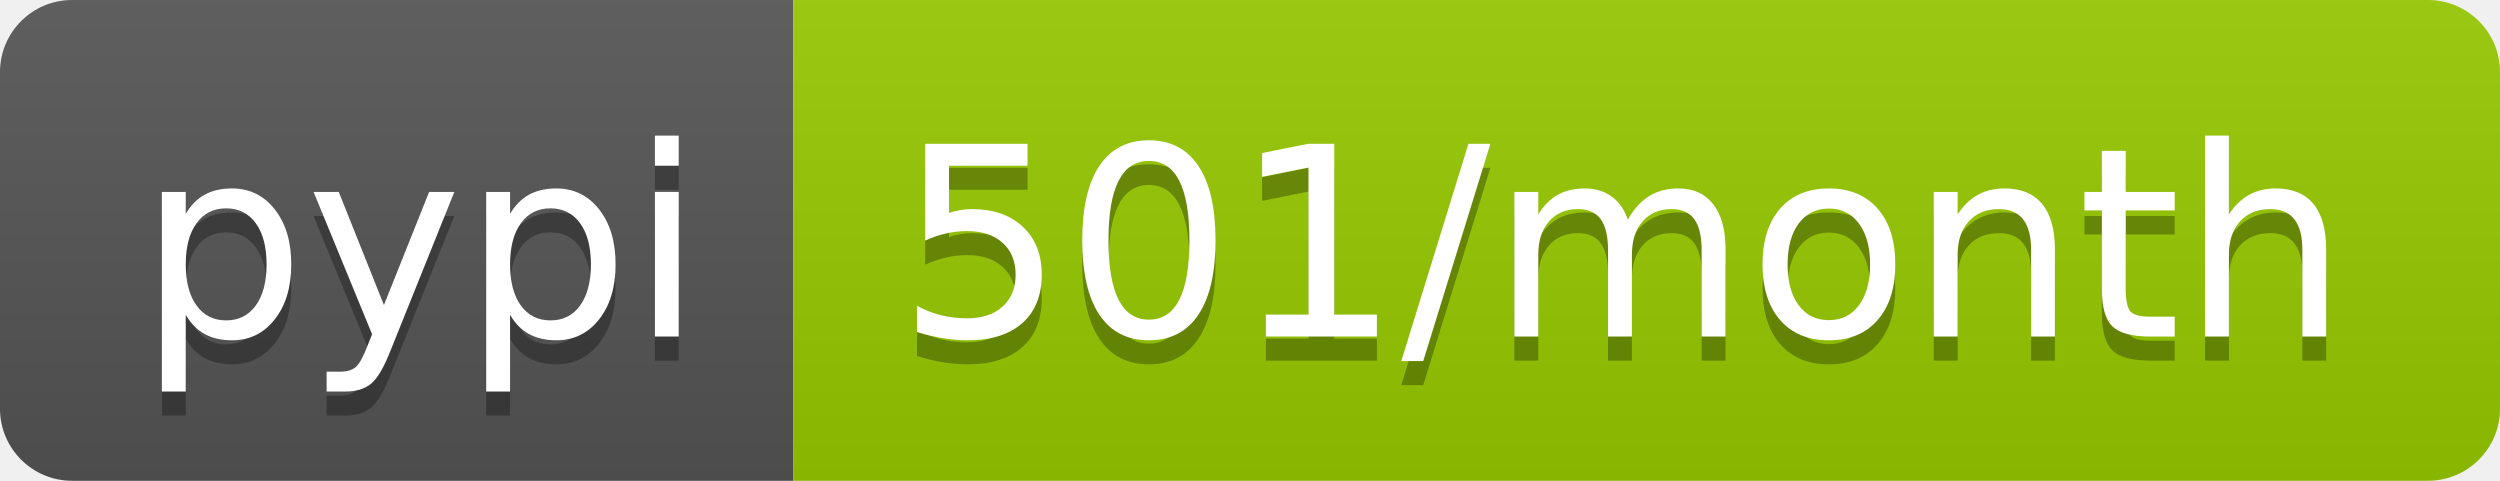
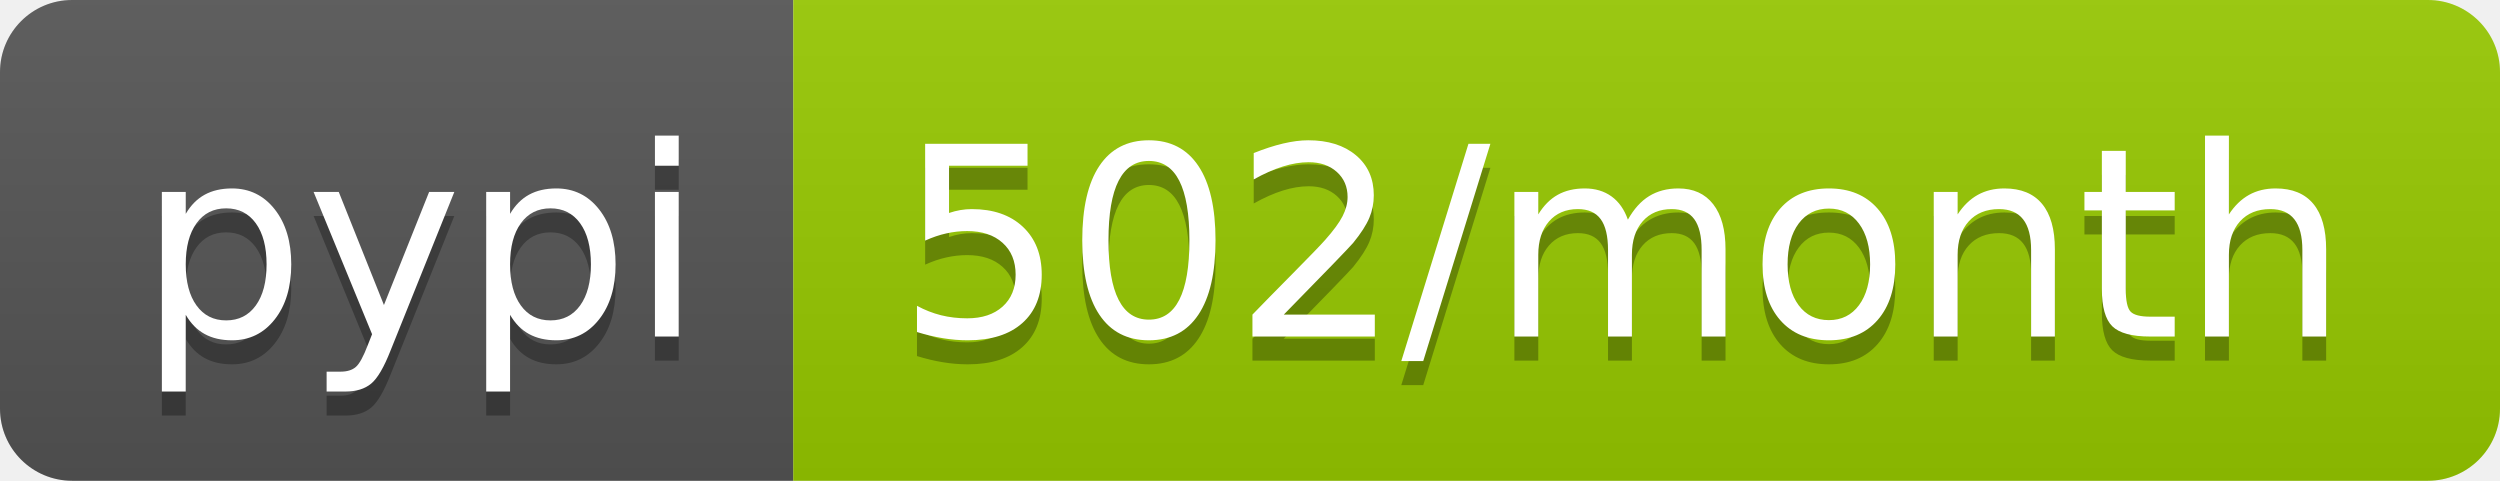
- <svg xmlns="http://www.w3.org/2000/svg" width="104" height="20" role="img" aria-label="pypi: 501/month">
+ <svg xmlns="http://www.w3.org/2000/svg" width="104" height="20" role="img" aria-label="pypi: 502/month">
  <linearGradient id="s" x2="0" y2="100%">
    <stop offset="0" stop-color="#bbb" stop-opacity=".1" />
    <stop offset="1" stop-opacity=".1" />
  </linearGradient>
  <clipPath id="r">
    <rect width="104" height="20" rx="3" fill="#fff" />
  </clipPath>
  <g clip-path="url(#r)">
    <rect width="33" height="20" fill="#555" />
    <rect x="33" width="71" height="20" fill="#97ca00" />
    <rect width="104" height="20" fill="url(#s)" />
  </g>
  <g fill="#fff" text-anchor="middle" font-family="Verdana,Geneva,DejaVu Sans,sans-serif" text-rendering="geometricPrecision" font-size="110">
    <text aria-hidden="true" x="175" y="150" fill="#010101" fill-opacity=".3" transform="scale(.1)" textLength="230">pypi</text>
    <text x="175" y="140" transform="scale(.1)" fill="#fff" textLength="230">pypi</text>
-     <text aria-hidden="true" x="675" y="150" fill="#010101" fill-opacity=".3" transform="scale(.1)" textLength="610">501/month</text>
-     <text x="675" y="140" transform="scale(.1)" fill="#fff" textLength="610">501/month</text>
+     <text aria-hidden="true" x="675" y="150" fill="#010101" fill-opacity=".3" transform="scale(.1)" textLength="610">502/month</text>
+     <text x="675" y="140" transform="scale(.1)" fill="#fff" textLength="610">502/month</text>
  </g>
</svg>
